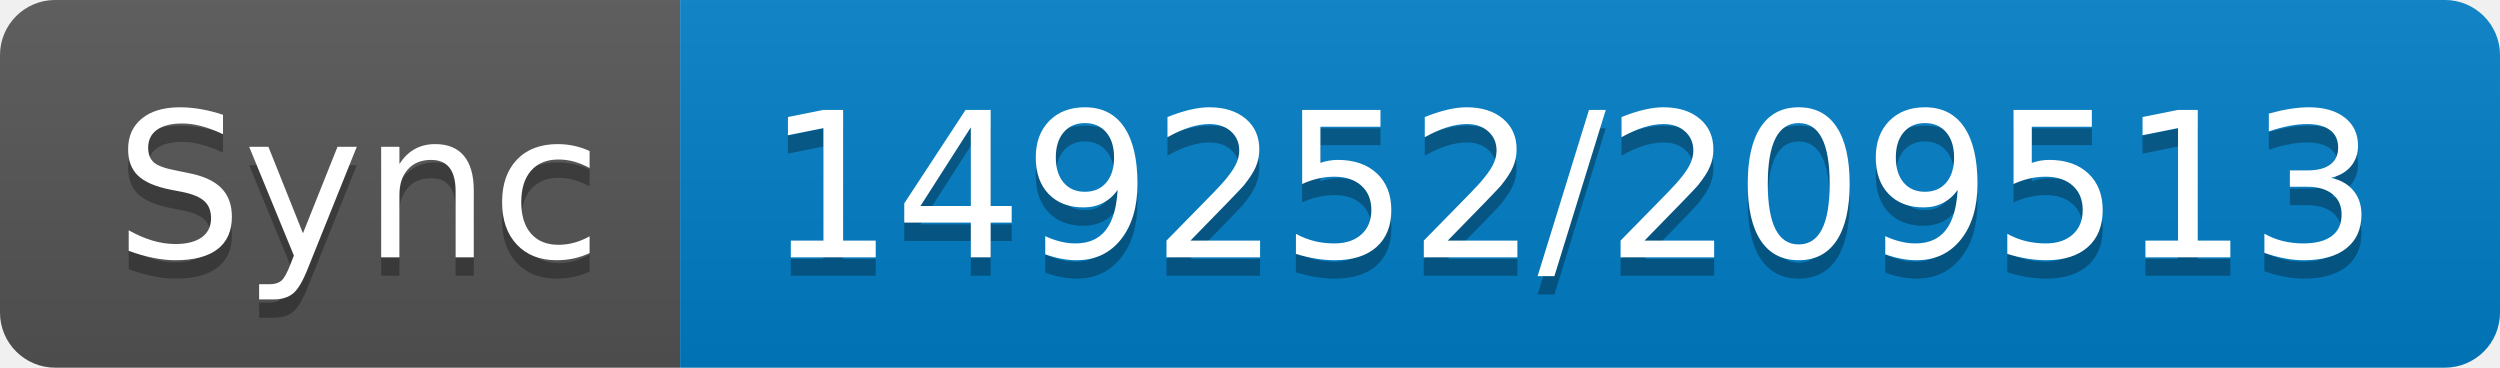
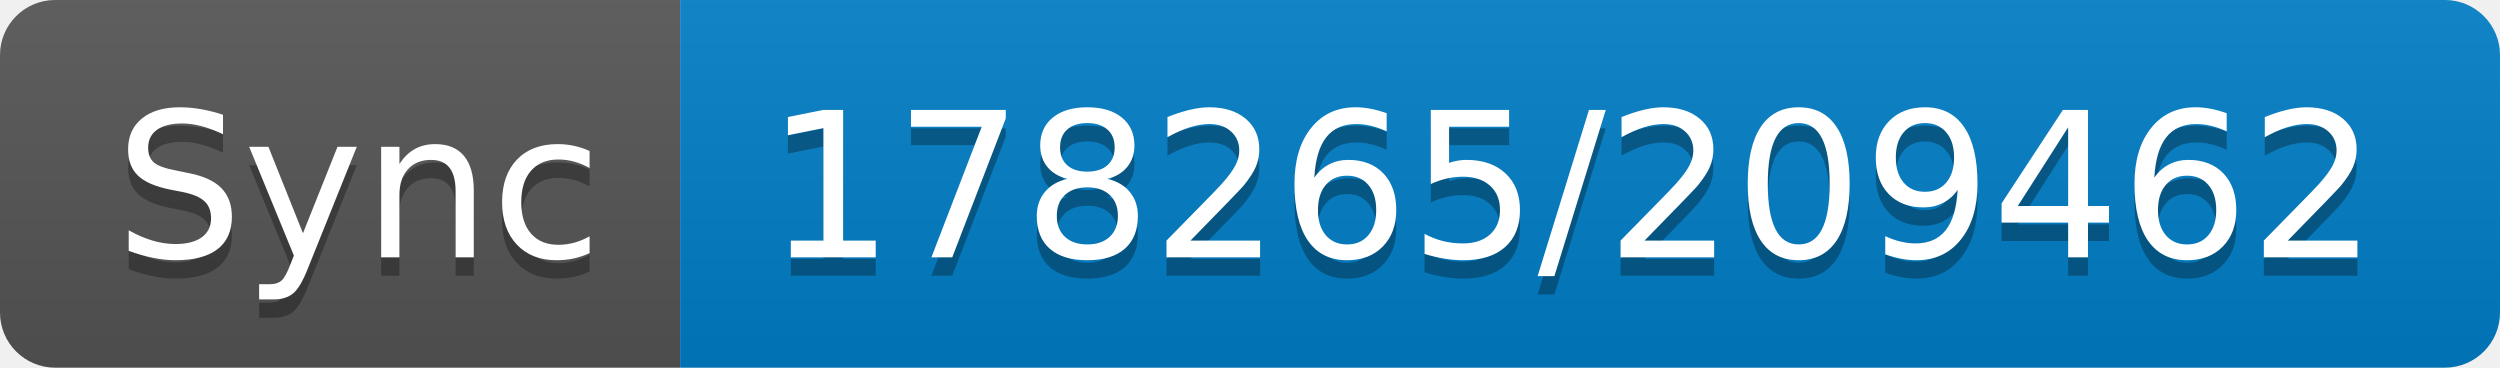
- <svg xmlns="http://www.w3.org/2000/svg" width="136" height="20" role="img" aria-label="Sync: 149252/209513">
+ <svg xmlns="http://www.w3.org/2000/svg" width="136" height="20" role="img" aria-label="Sync: 178265/209462">
  <linearGradient id="s" x2="0" y2="100%">
    <stop offset="0" stop-color="#bbb" stop-opacity=".1" />
    <stop offset="1" stop-opacity=".1" />
  </linearGradient>
  <clipPath id="r">
    <rect width="136" height="20" rx="3" fill="#fff" />
  </clipPath>
  <g clip-path="url(#r)">
    <rect width="37" height="20" fill="#555" />
    <rect x="37" width="99" height="20" fill="#007ec6" />
    <rect width="136" height="20" fill="url(#s)" />
  </g>
  <g fill="#fff" text-anchor="middle" font-family="Verdana,Geneva,DejaVu Sans,sans-serif" text-rendering="geometricPrecision" font-size="110">
    <text aria-hidden="true" x="195" y="150" fill="#010101" fill-opacity=".3" transform="scale(.1)" textLength="270">Sync</text>
    <text x="195" y="140" transform="scale(.1)" fill="#fff" textLength="270">Sync</text>
-     <text aria-hidden="true" x="855" y="150" fill="#010101" fill-opacity=".3" transform="scale(.1)" textLength="890">149252/209513</text>
-     <text x="855" y="140" transform="scale(.1)" fill="#fff" textLength="890">149252/209513</text>
+     <text aria-hidden="true" x="855" y="150" fill="#010101" fill-opacity=".3" transform="scale(.1)" textLength="890">178265/209462</text>
+     <text x="855" y="140" transform="scale(.1)" fill="#fff" textLength="890">178265/209462</text>
  </g>
</svg>
